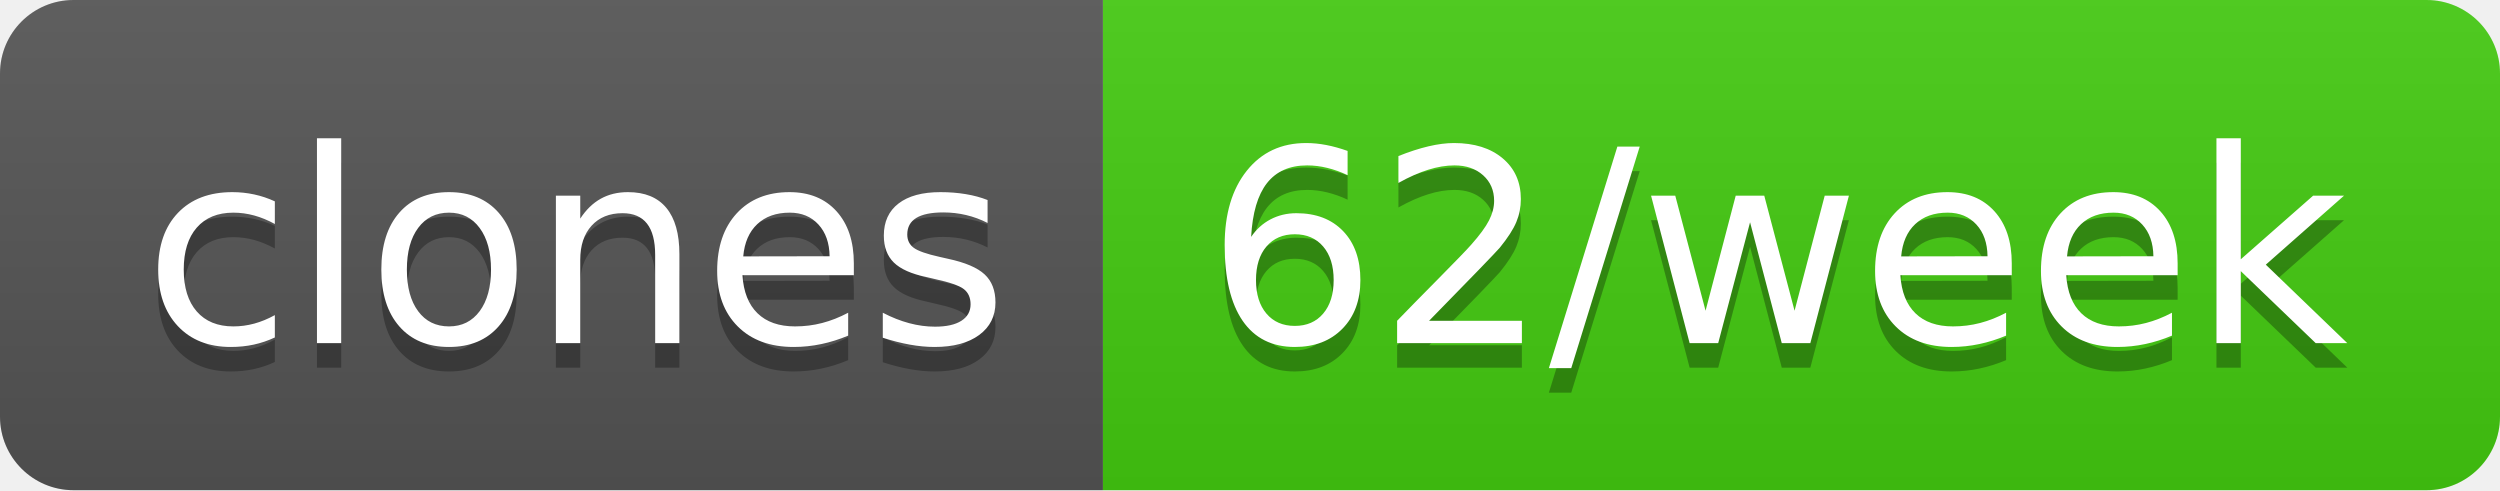
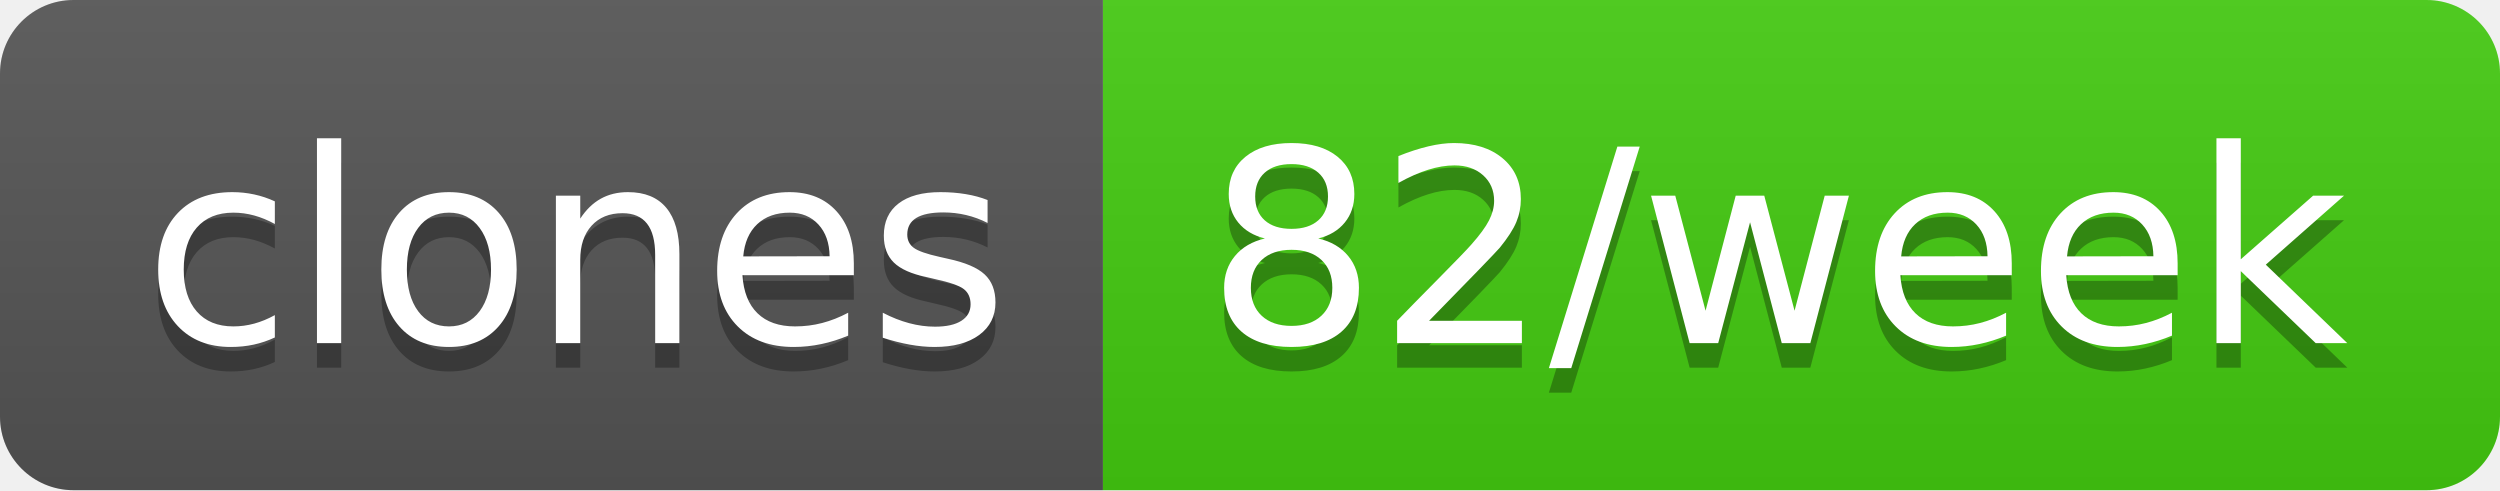
- <svg xmlns="http://www.w3.org/2000/svg" width="102" height="20" role="img" aria-label="clones: 62/week">
+ <svg xmlns="http://www.w3.org/2000/svg" width="102" height="20" role="img" aria-label="clones: 82/week">
  <linearGradient id="s" x2="0" y2="100%">
    <stop offset="0" stop-color="#bbb" stop-opacity=".1" />
    <stop offset="1" stop-opacity=".1" />
  </linearGradient>
  <clipPath id="r">
    <rect width="102" height="20" rx="3" fill="#fff" />
  </clipPath>
  <g clip-path="url(#r)">
    <rect width="45" height="20" fill="#555" />
    <rect x="45" width="57" height="20" fill="#4c1" />
    <rect width="102" height="20" fill="url(#s)" />
  </g>
  <g fill="#fff" text-anchor="middle" font-family="Verdana,Geneva,DejaVu Sans,sans-serif" text-rendering="geometricPrecision" font-size="110">
    <text aria-hidden="true" x="235" y="150" fill="#010101" fill-opacity=".3" transform="scale(.1)" textLength="350">clones</text>
    <text x="235" y="140" transform="scale(.1)" fill="#fff" textLength="350">clones</text>
-     <text aria-hidden="true" x="725" y="150" fill="#010101" fill-opacity=".3" transform="scale(.1)" textLength="470">62/week</text>
-     <text x="725" y="140" transform="scale(.1)" fill="#fff" textLength="470">62/week</text>
+     <text aria-hidden="true" x="725" y="150" fill="#010101" fill-opacity=".3" transform="scale(.1)" textLength="470">82/week</text>
+     <text x="725" y="140" transform="scale(.1)" fill="#fff" textLength="470">82/week</text>
  </g>
</svg>
